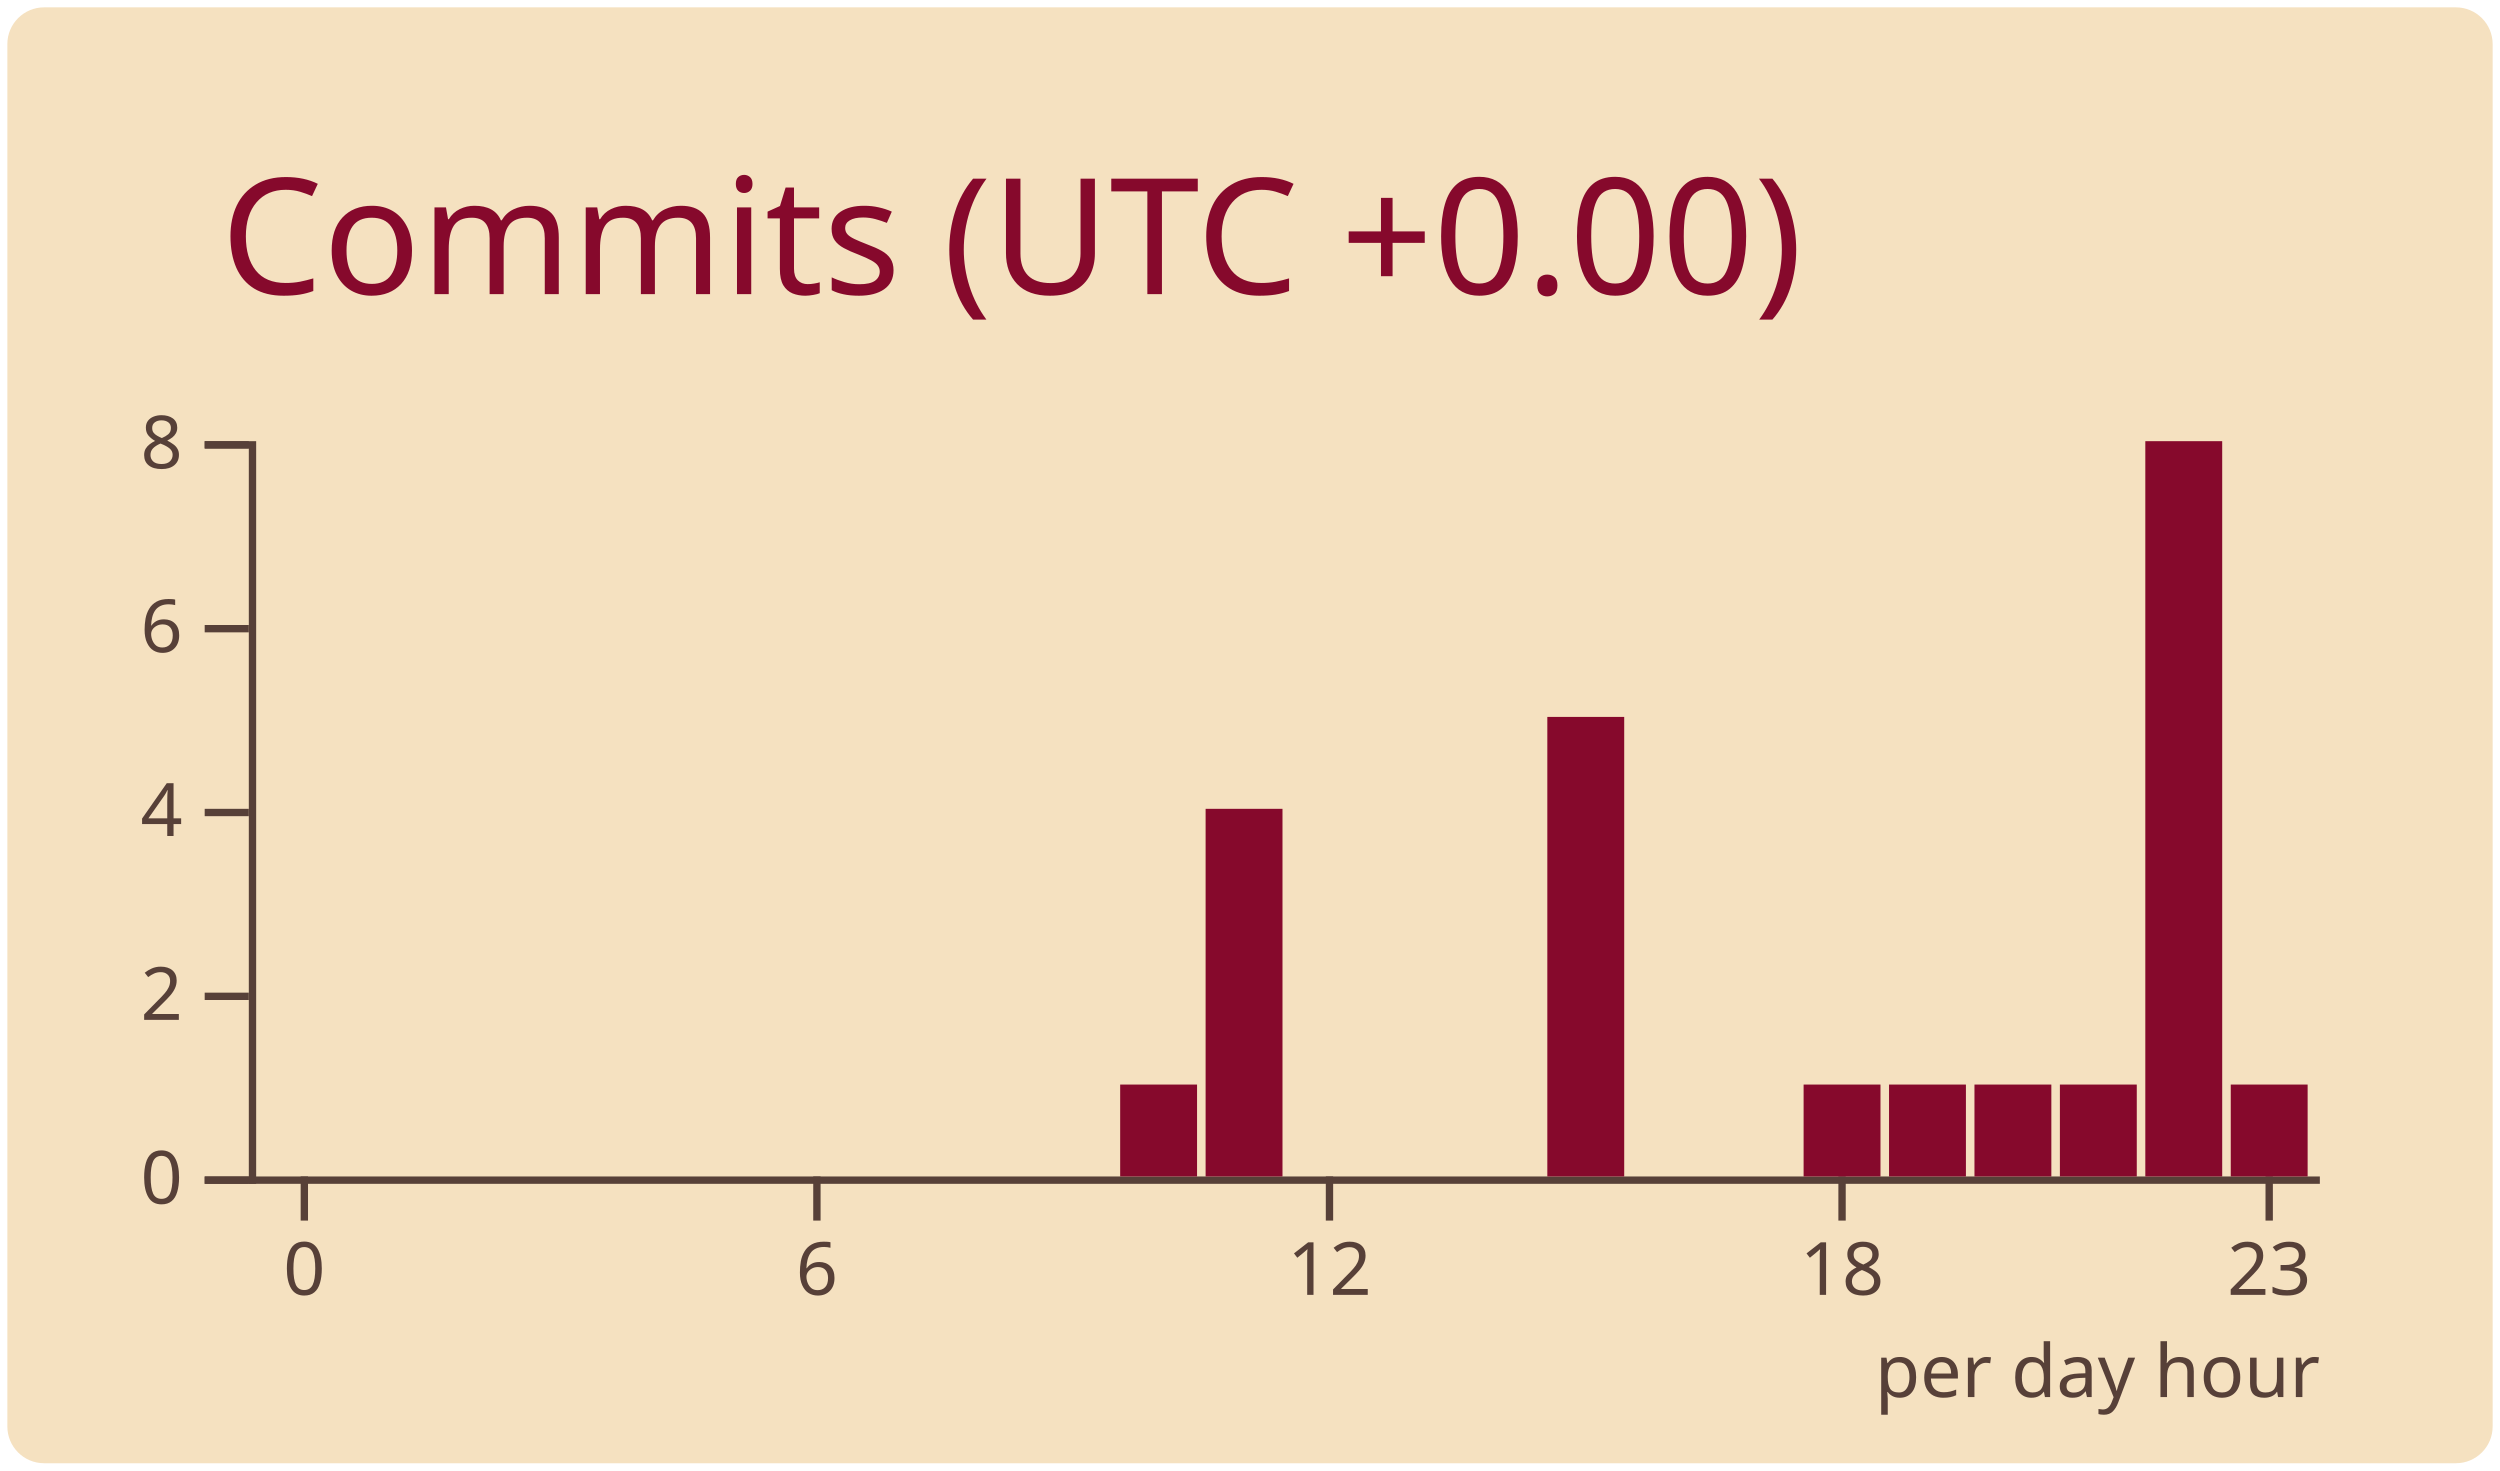
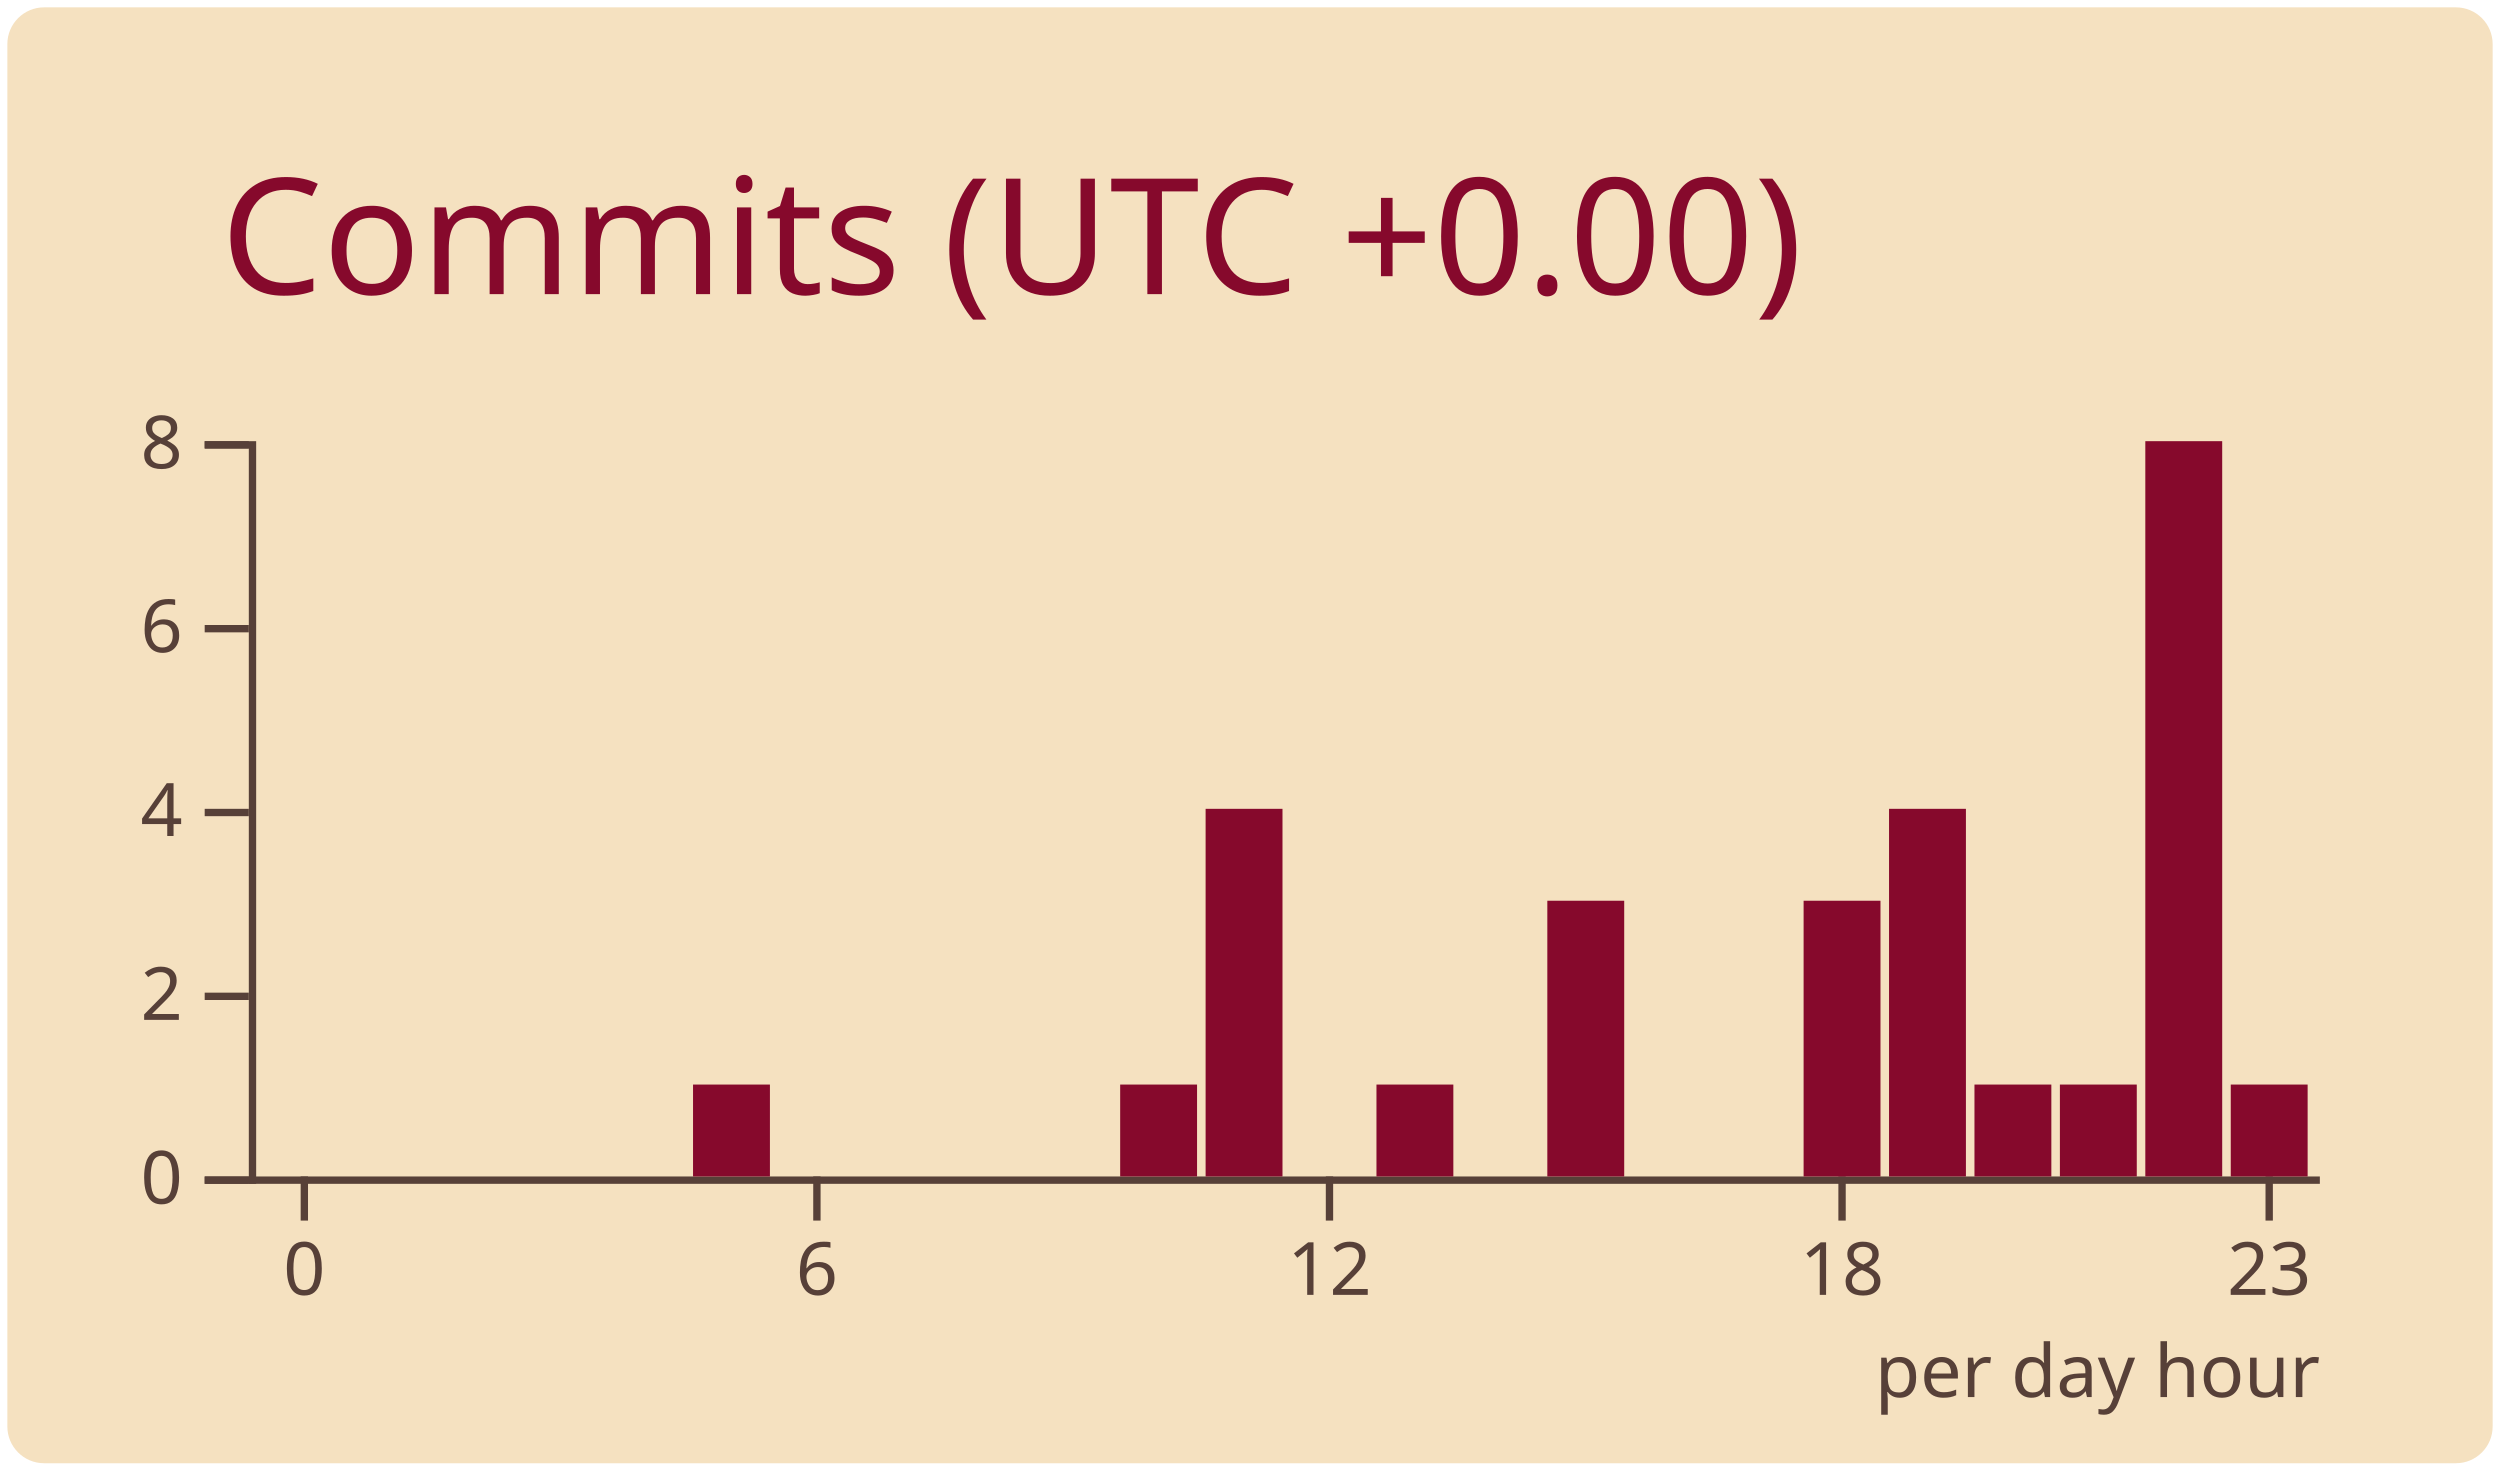
<svg xmlns="http://www.w3.org/2000/svg" width="340" height="200" viewBox="0 0 340 200">
  <style>* {
          font-family: 'Segoe UI', Ubuntu, "Helvetica Neue", Sans-Serif
        }</style>
  <g class="gpsc-root">
    <rect x="1" y="1" rx="5" ry="5" height="99%" width="99.412%" stroke="#000000" stroke-width="1" fill="#f5e1c0" stroke-opacity="0" />
    <text x="30" y="40" class="gpsc-item" style="--gpsc-i: 0; font-size: 22px; fill: #86092c;">Commits (UTC +0.00)</text>
    <g transform="translate(0,40)">
      <g color="#86092c" transform="translate(35,20)">
        <g color="#574038" transform="translate(0,100)" fill="none" font-size="10" font-family="sans-serif" text-anchor="middle">
          <path class="domain" stroke="currentColor" d="M-1.162,0.5H280.5" />
          <g class="tick" opacity="1" transform="translate(6.390041,0)">
            <line stroke="currentColor" y2="6" />
            <text fill="currentColor" y="9" dy="0.71em">0</text>
          </g>
          <g class="tick" opacity="1" transform="translate(76.09959,0)">
            <line stroke="currentColor" y2="6" />
            <text fill="currentColor" y="9" dy="0.71em">6</text>
          </g>
          <g class="tick" opacity="1" transform="translate(145.8091,0)">
            <line stroke="currentColor" y2="6" />
            <text fill="currentColor" y="9" dy="0.71em">12</text>
          </g>
          <g class="tick" opacity="1" transform="translate(215.5187,0)">
            <line stroke="currentColor" y2="6" />
            <text fill="currentColor" y="9" dy="0.71em">18</text>
          </g>
          <g class="tick" opacity="1" transform="translate(273.61,0)">
            <line stroke="currentColor" y2="6" />
            <text fill="currentColor" y="9" dy="0.71em">23</text>
          </g>
        </g>
        <g color="#574038" transform="translate(-1.161826,0)" fill="none" font-size="10" font-family="sans-serif" text-anchor="end">
          <path class="domain" stroke="currentColor" d="M-6,100.5H0.5V0.5H-6" />
          <g class="tick" opacity="1" transform="translate(0,100.5)">
            <line stroke="currentColor" x2="-6" />
            <text fill="currentColor" x="-9" dy="0.32em">0</text>
          </g>
          <g class="tick" opacity="1" transform="translate(0,75.5)">
            <line stroke="currentColor" x2="-6" />
            <text fill="currentColor" x="-9" dy="0.32em">2</text>
          </g>
          <g class="tick" opacity="1" transform="translate(0,50.5)">
            <line stroke="currentColor" x2="-6" />
            <text fill="currentColor" x="-9" dy="0.32em">4</text>
          </g>
          <g class="tick" opacity="1" transform="translate(0,25.5)">
            <line stroke="currentColor" x2="-6" />
            <text fill="currentColor" x="-9" dy="0.32em">6</text>
          </g>
          <g class="tick" opacity="1" transform="translate(0,0.5)">
            <line stroke="currentColor" x2="-6" />
            <text fill="currentColor" x="-9" dy="0.32em">8</text>
          </g>
        </g>
        <rect class="bar" style="--gpsc-i: 0;" fill="#86092c" x="1.162" y="100" width="10.456" height="0" />
        <rect class="bar" style="--gpsc-i: 1;" fill="#86092c" x="12.78" y="100" width="10.456" height="0" />
        <rect class="bar" style="--gpsc-i: 2;" fill="#86092c" x="24.398" y="100" width="10.456" height="0" />
        <rect class="bar" style="--gpsc-i: 3;" fill="#86092c" x="36.017" y="100" width="10.456" height="0" />
        <rect class="bar" style="--gpsc-i: 4;" fill="#86092c" x="47.635" y="100" width="10.456" height="0" />
-         <rect class="bar" style="--gpsc-i: 5;" fill="#86092c" x="59.253" y="100" width="10.456" height="0" />
+         <rect class="bar" style="--gpsc-i: 5;" fill="#86092c" x="59.253" y="87.5" width="10.456" height="12.5" />
        <rect class="bar" style="--gpsc-i: 6;" fill="#86092c" x="70.871" y="100" width="10.456" height="0" />
        <rect class="bar" style="--gpsc-i: 7;" fill="#86092c" x="82.49" y="100" width="10.456" height="0" />
        <rect class="bar" style="--gpsc-i: 8;" fill="#86092c" x="94.108" y="100" width="10.456" height="0" />
        <rect class="bar" style="--gpsc-i: 9;" fill="#86092c" x="105.726" y="100" width="10.456" height="0" />
        <rect class="bar" style="--gpsc-i: 10;" fill="#86092c" x="117.344" y="87.5" width="10.456" height="12.5" />
        <rect class="bar" style="--gpsc-i: 11;" fill="#86092c" x="128.963" y="50" width="10.456" height="50" />
        <rect class="bar" style="--gpsc-i: 12;" fill="#86092c" x="140.581" y="100" width="10.456" height="0" />
-         <rect class="bar" style="--gpsc-i: 13;" fill="#86092c" x="152.199" y="100" width="10.456" height="0" />
+         <rect class="bar" style="--gpsc-i: 13;" fill="#86092c" x="152.199" y="87.5" width="10.456" height="12.5" />
        <rect class="bar" style="--gpsc-i: 14;" fill="#86092c" x="163.817" y="100" width="10.456" height="0" />
-         <rect class="bar" style="--gpsc-i: 15;" fill="#86092c" x="175.436" y="37.5" width="10.456" height="62.5" />
+         <rect class="bar" style="--gpsc-i: 15;" fill="#86092c" x="175.436" y="62.5" width="10.456" height="37.5" />
        <rect class="bar" style="--gpsc-i: 16;" fill="#86092c" x="187.054" y="100" width="10.456" height="0" />
        <rect class="bar" style="--gpsc-i: 17;" fill="#86092c" x="198.672" y="100" width="10.456" height="0" />
-         <rect class="bar" style="--gpsc-i: 18;" fill="#86092c" x="210.29" y="87.5" width="10.456" height="12.5" />
-         <rect class="bar" style="--gpsc-i: 19;" fill="#86092c" x="221.909" y="87.5" width="10.456" height="12.5" />
+         <rect class="bar" style="--gpsc-i: 18;" fill="#86092c" x="210.29" y="62.5" width="10.456" height="37.5" />
+         <rect class="bar" style="--gpsc-i: 19;" fill="#86092c" x="221.909" y="50" width="10.456" height="50" />
        <rect class="bar" style="--gpsc-i: 20;" fill="#86092c" x="233.527" y="87.5" width="10.456" height="12.5" />
        <rect class="bar" style="--gpsc-i: 21;" fill="#86092c" x="245.145" y="87.5" width="10.456" height="12.5" />
        <rect class="bar" style="--gpsc-i: 22;" fill="#86092c" x="256.763" y="0" width="10.456" height="100" />
        <rect class="bar" style="--gpsc-i: 23;" fill="#86092c" x="268.382" y="87.5" width="10.456" height="12.5" />
        <g>
          <text y="130" x="220" style="fill: #574038; font-size: 10px;">per day hour</text>
        </g>
      </g>
    </g>
  </g>
</svg>
